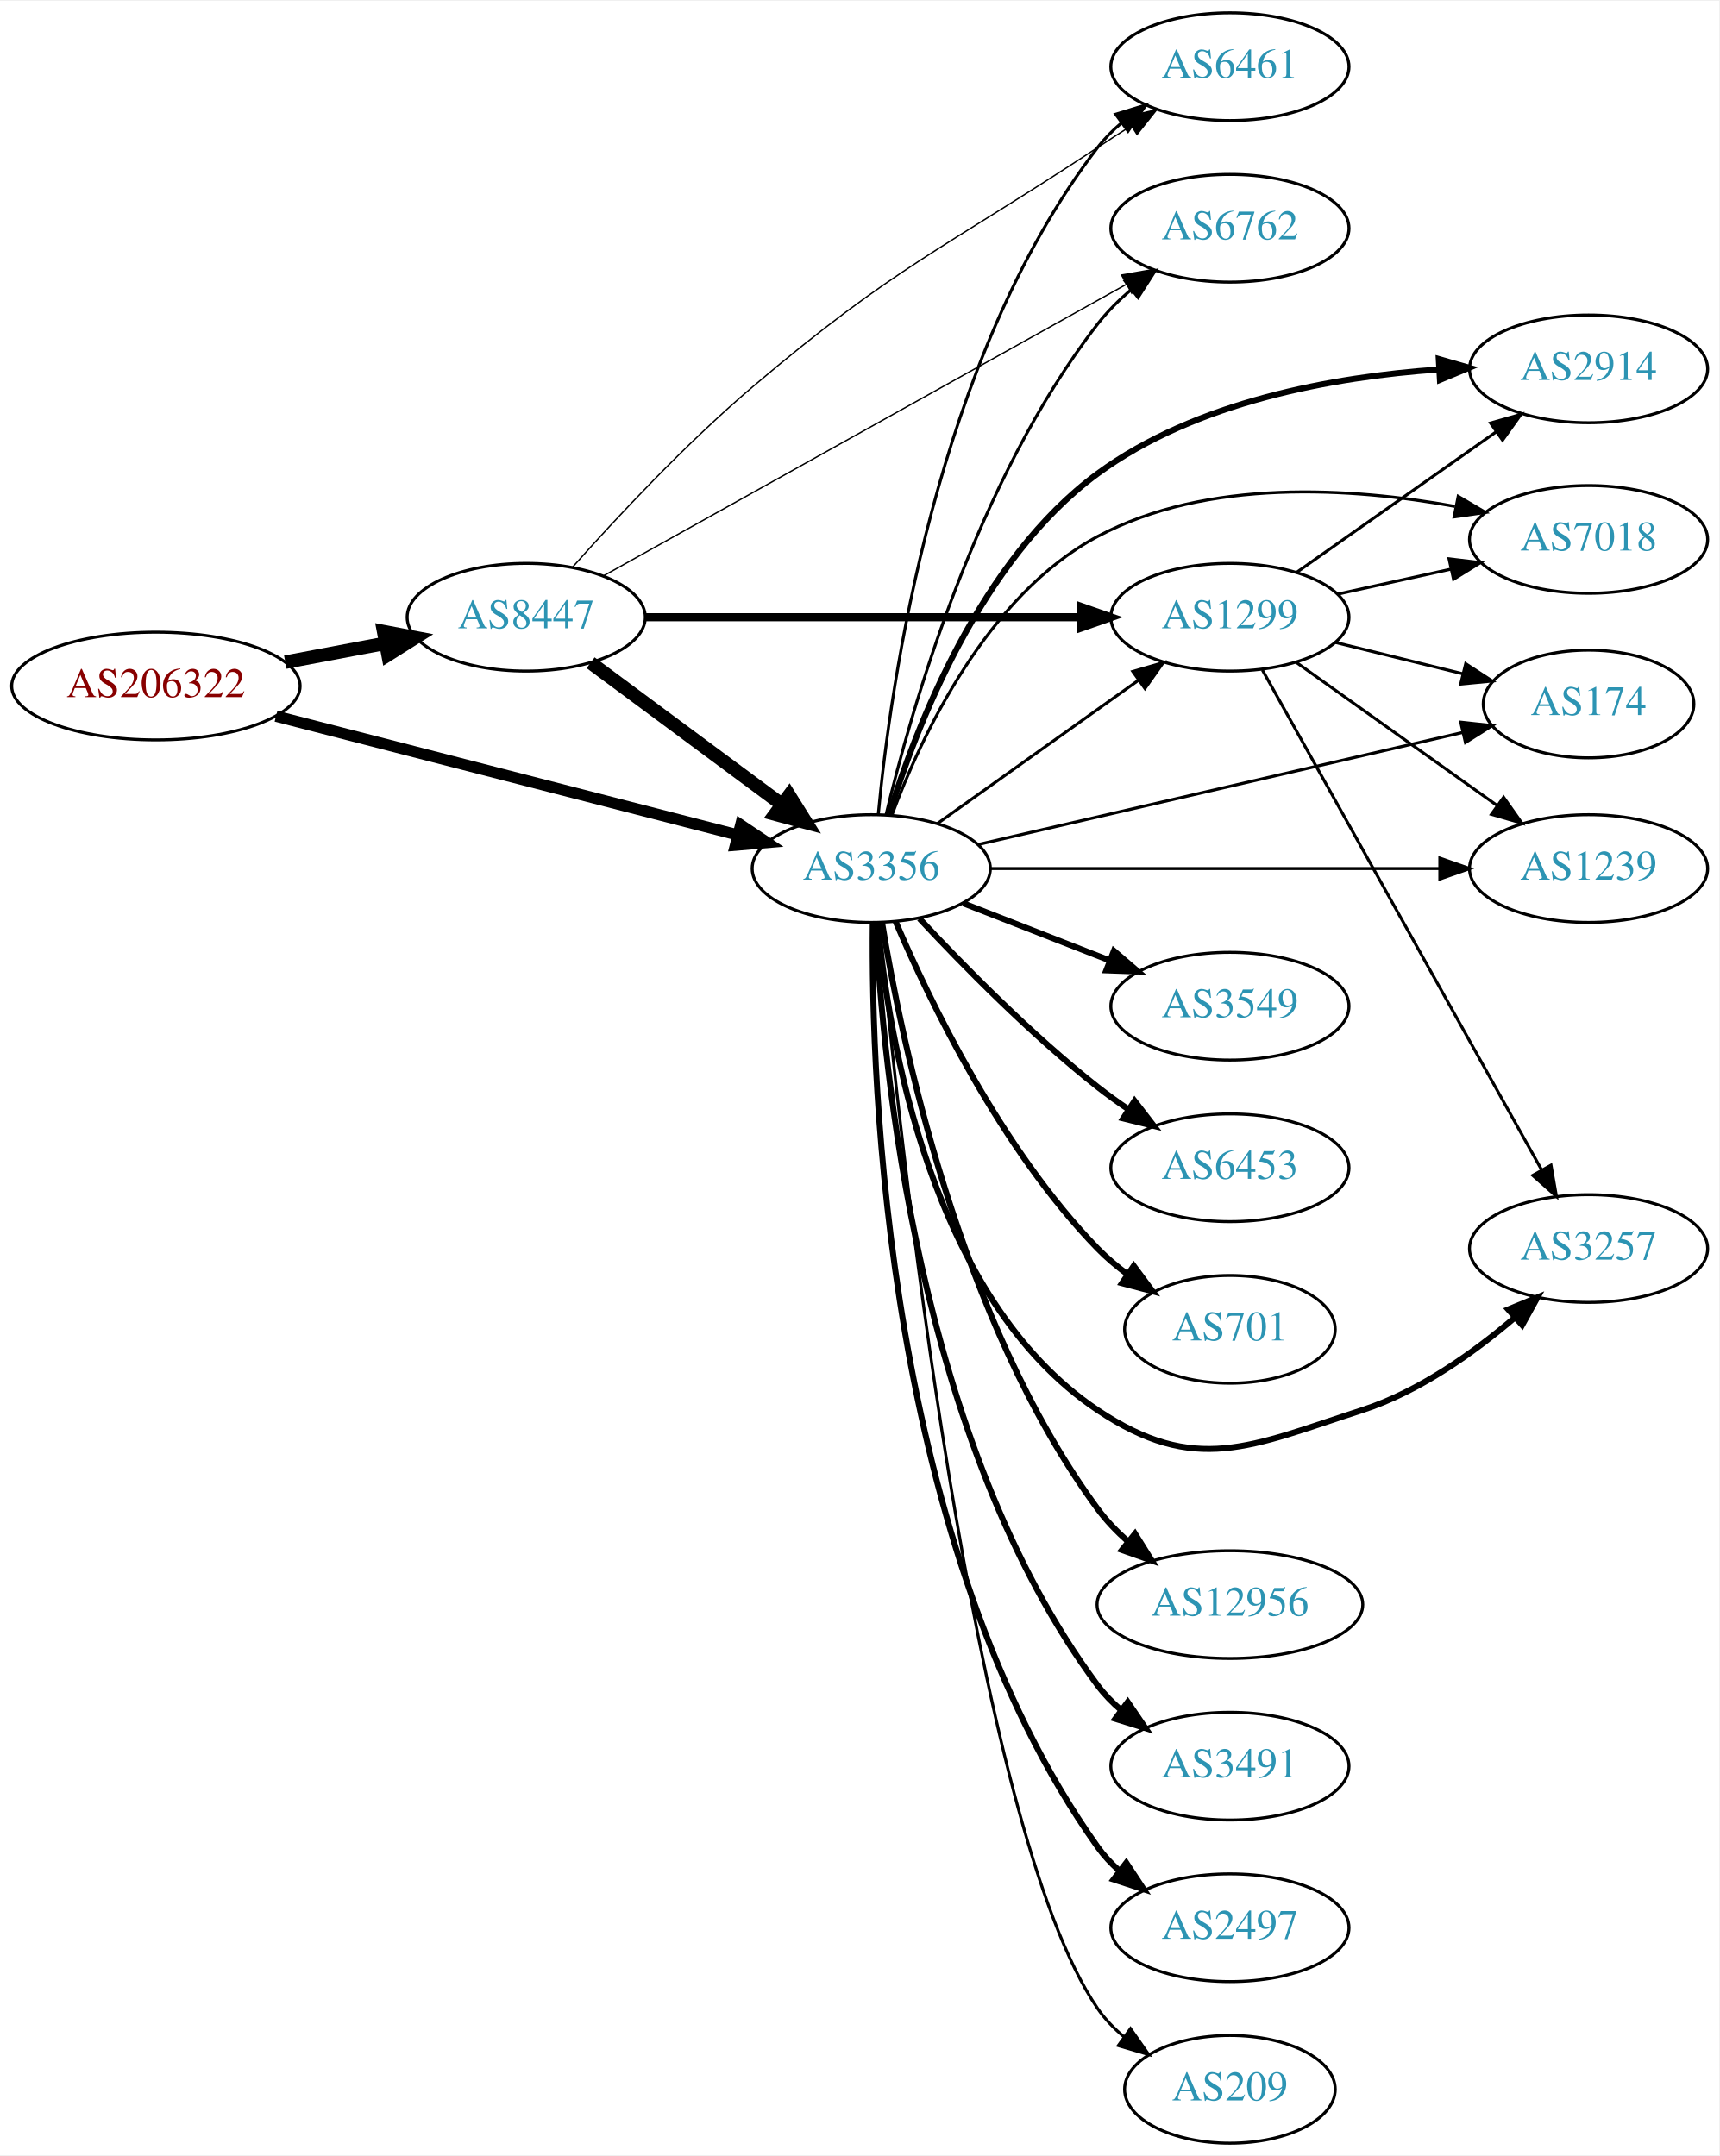
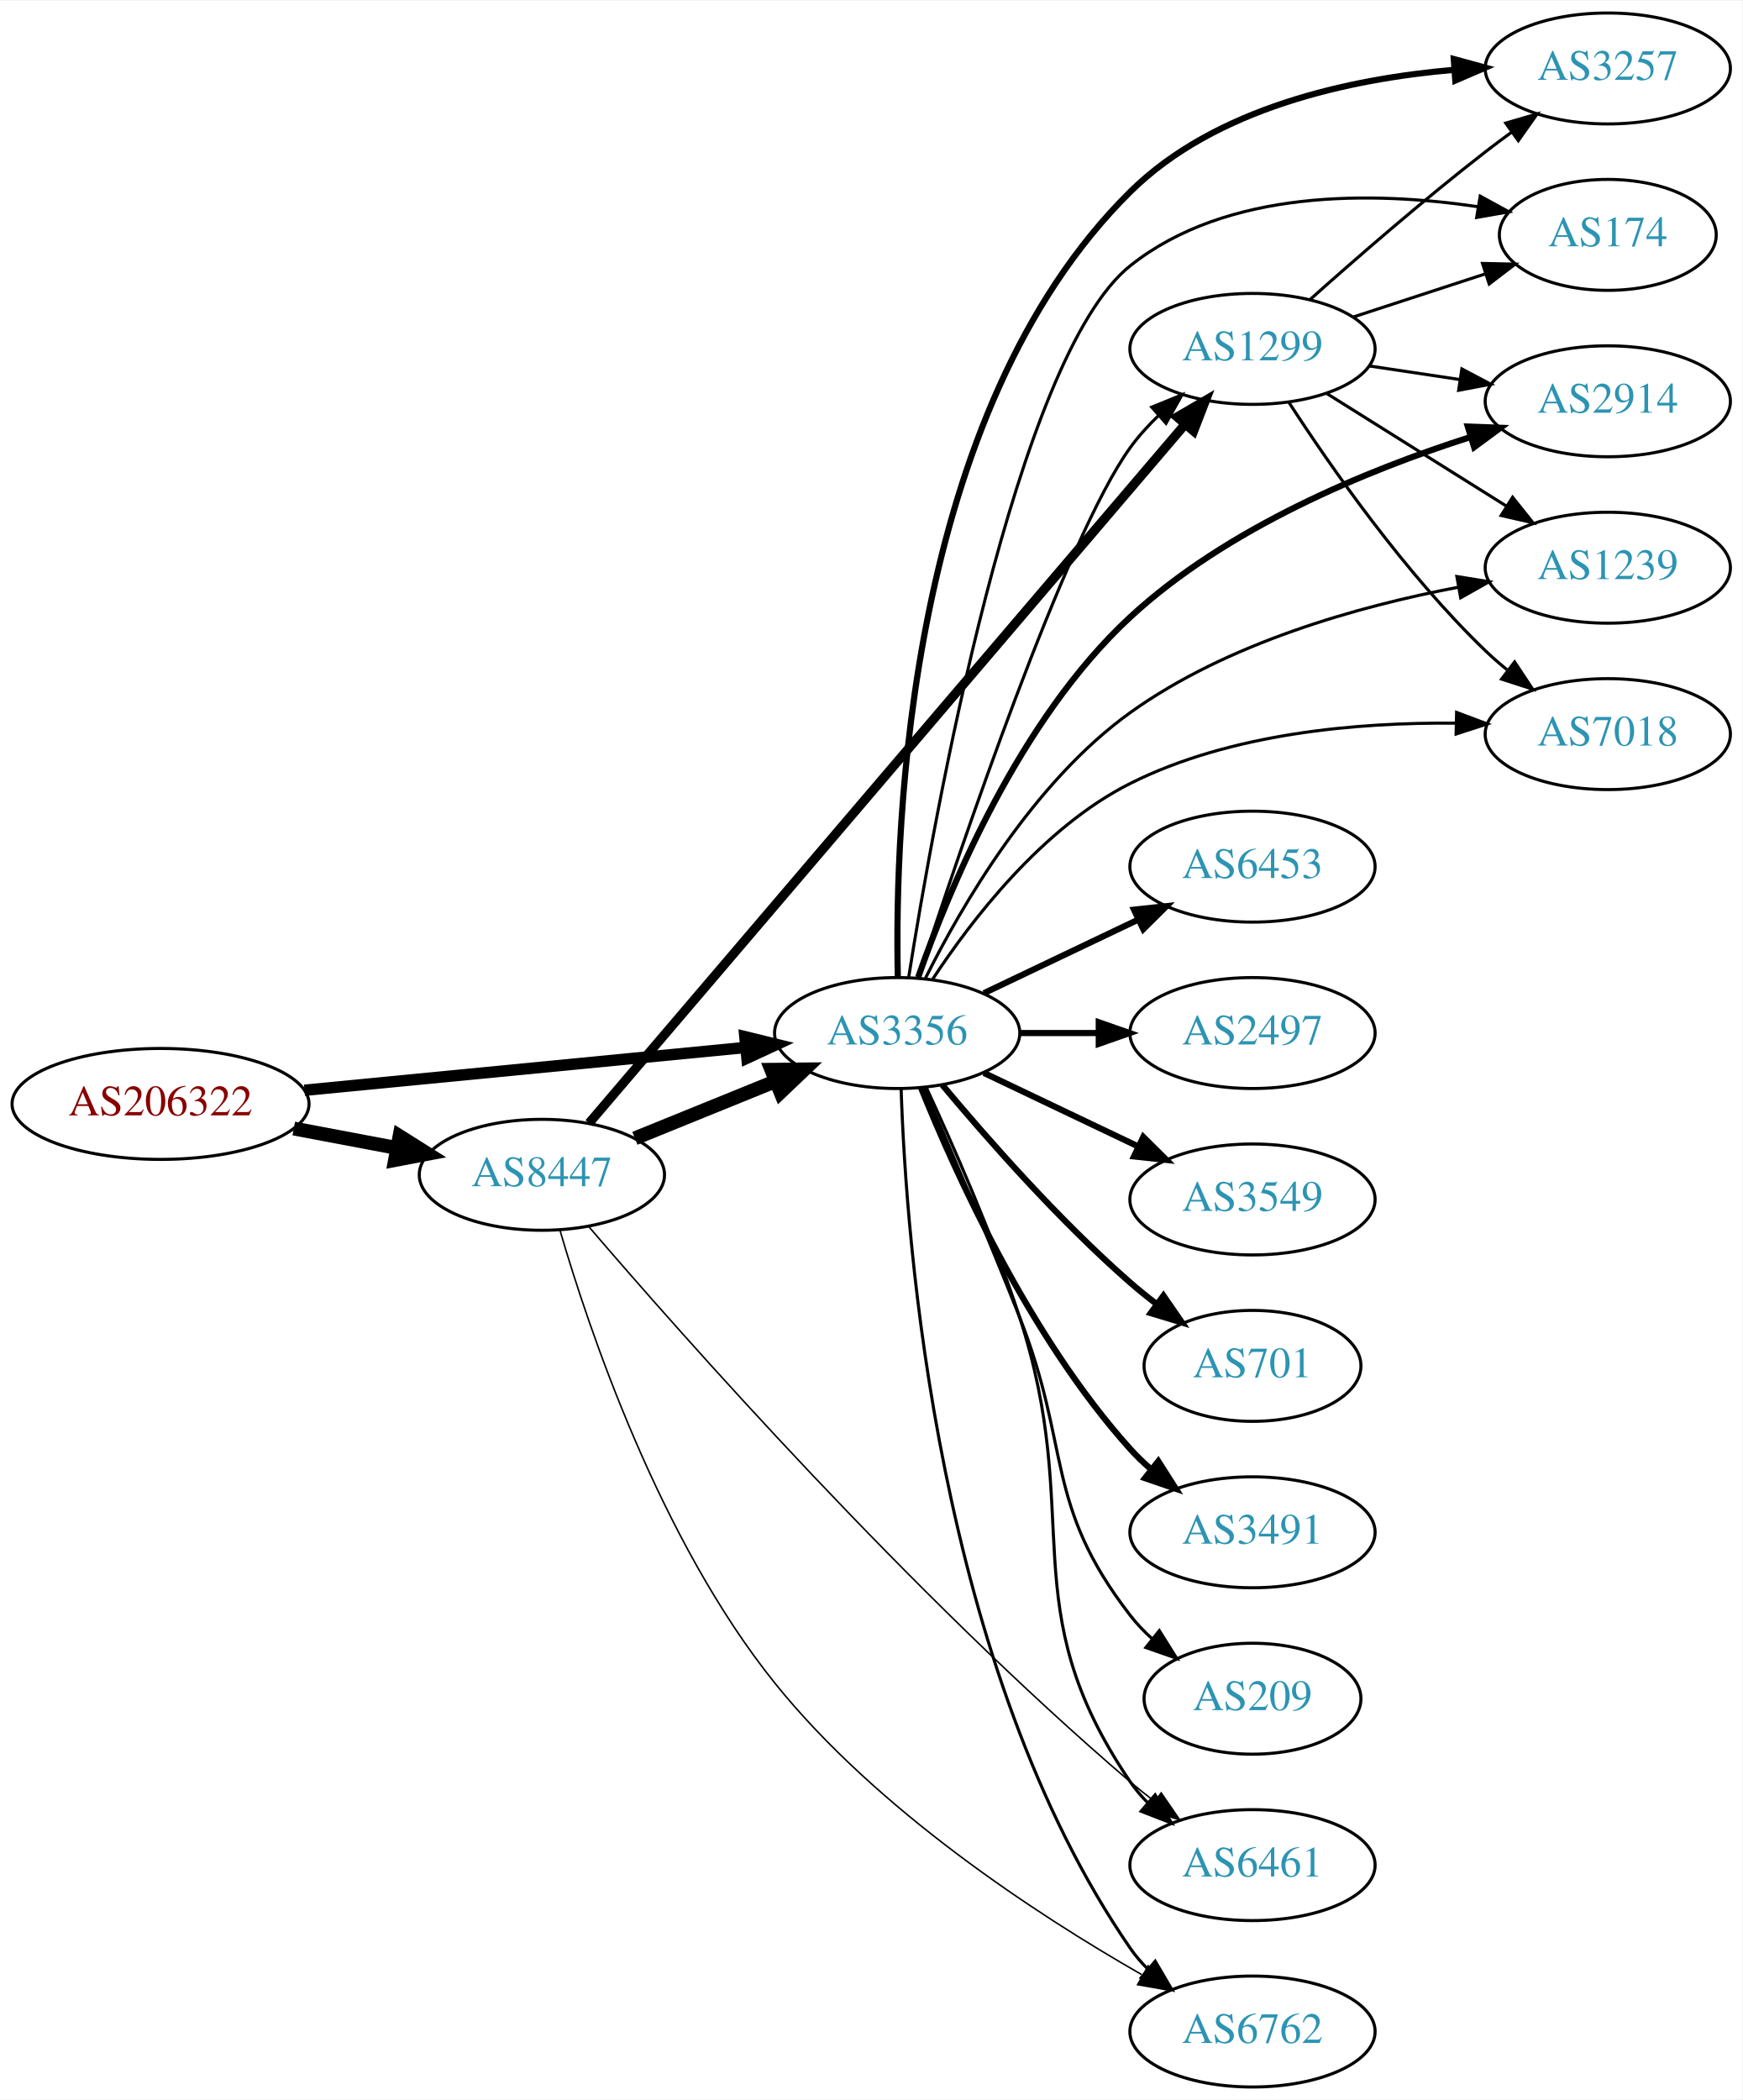
- <svg xmlns="http://www.w3.org/2000/svg" xmlns:xlink="http://www.w3.org/1999/xlink" width="574pt" height="720pt" viewBox="0.00 0.00 574.46 720.00">
-   <g id="graph0" class="graph" transform="scale(1 1) rotate(0) translate(4 716)">
-     <polygon fill="white" stroke="none" points="-4,4 -4,-716 570.463,-716 570.463,4 -4,4" />
+ <svg xmlns="http://www.w3.org/2000/svg" xmlns:xlink="http://www.w3.org/1999/xlink" width="565pt" height="681pt" viewBox="0.00 0.00 565.36 681.00">
+   <g id="graph0" class="graph" transform="scale(1 1) rotate(0) translate(4 677)">
+     <polygon fill="white" stroke="none" points="-4,4 -4,-677 561.363,-677 561.363,4 -4,4" />
    <g id="node1" class="node">
      <g id="a_node1">
        <a xlink:href="/asn/206322" xlink:title="AS206322 ~ Oesterreichische Post AG [AT]">
-           <ellipse fill="#ffffff" stroke="black" cx="48.096" cy="-487" rx="48.192" ry="18" />
-           <text text-anchor="middle" x="48.096" y="-483.3" font-family="Times,serif" font-size="14.00" fill="#880000">AS206322</text>
+           <ellipse fill="#ffffff" stroke="black" cx="48.096" cy="-319" rx="48.192" ry="18" />
+           <text text-anchor="middle" x="48.096" y="-315.3" font-family="Times,serif" font-size="14.00" fill="#880000">AS206322</text>
        </a>
      </g>
    </g>
    <g id="node2" class="node">
      <g id="a_node2">
        <a xlink:href="/asn/3356" xlink:title="AS3356 ~ Level 3 Parent, LLC [US]">
-           <ellipse fill="#ffffff" stroke="black" cx="287.131" cy="-426" rx="39.794" ry="18" />
-           <text text-anchor="middle" x="287.131" y="-422.3" font-family="Times,serif" font-size="14.00" fill="#2c94b3">AS3356</text>
+           <ellipse fill="#ffffff" stroke="black" cx="287.131" cy="-342" rx="39.794" ry="18" />
+           <text text-anchor="middle" x="287.131" y="-338.3" font-family="Times,serif" font-size="14.00" fill="#2c94b3">AS3356</text>
        </a>
      </g>
    </g>
    <g id="edge1" class="edge">
-       <path fill="none" stroke="black" stroke-width="3.75" d="M88.237,-476.927C130.69,-466.002 198.29,-448.605 242.443,-437.243" />
-       <polygon fill="black" stroke="black" stroke-width="3.75" points="243.499,-440.585 252.311,-434.703 241.754,-433.806 243.499,-440.585" />
+       <path fill="none" stroke="black" stroke-width="3.706" d="M94.799,-323.435C135.936,-327.426 196.183,-333.272 238.04,-337.334" />
+       <polygon fill="black" stroke="black" stroke-width="3.706" points="237.706,-340.818 247.998,-338.3 238.383,-333.85 237.706,-340.818" />
    </g>
    <g id="node3" class="node">
      <g id="a_node3">
        <a xlink:href="/asn/8447" xlink:title="AS8447 ~ A1 Telekom Austria AG [AT]">
-           <ellipse fill="#ffffff" stroke="black" cx="171.838" cy="-510" rx="39.794" ry="18" />
-           <text text-anchor="middle" x="171.838" y="-506.3" font-family="Times,serif" font-size="14.00" fill="#2c94b3">AS8447</text>
+           <ellipse fill="#ffffff" stroke="black" cx="171.838" cy="-296" rx="39.794" ry="18" />
+           <text text-anchor="middle" x="171.838" y="-292.3" font-family="Times,serif" font-size="14.00" fill="#2c94b3">AS8447</text>
        </a>
      </g>
    </g>
    <g id="edge2" class="edge">
-       <path fill="none" stroke="black" stroke-width="4.5" d="M91.334,-494.98C102.165,-497.026 113.868,-499.237 124.877,-501.317" />
-       <polygon fill="black" stroke="black" stroke-width="4.5" points="124.19,-505.194 134.748,-503.182 125.652,-497.456 124.19,-505.194" />
+       <path fill="none" stroke="black" stroke-width="4.5" d="M91.334,-311.02C102.165,-308.974 113.868,-306.763 124.877,-304.683" />
+       <polygon fill="black" stroke="black" stroke-width="4.5" points="125.652,-308.544 134.748,-302.818 124.19,-300.806 125.652,-308.544" />
    </g>
    <g id="node4" class="node">
      <g id="a_node4">
-         <a xlink:href="/asn/6461" xlink:title="AS6461 ~ Zayo Bandwidth [US]">
-           <ellipse fill="#ffffff" stroke="black" cx="406.973" cy="-694" rx="39.794" ry="18" />
-           <text text-anchor="middle" x="406.973" y="-690.3" font-family="Times,serif" font-size="14.00" fill="#2c94b3">AS6461</text>
+         <a xlink:href="/asn/1299" xlink:title="AS1299 ~ Telia Carrier [EU]">
+           <ellipse fill="#ffffff" stroke="black" cx="402.424" cy="-564" rx="39.794" ry="18" />
+           <text text-anchor="middle" x="402.424" y="-560.3" font-family="Times,serif" font-size="14.00" fill="#2c94b3">AS1299</text>
        </a>
      </g>
    </g>
    <g id="edge3" class="edge">
-       <path fill="none" stroke="black" d="M289.458,-443.97C293.45,-486.833 308.658,-596.727 362.777,-667 365.071,-669.978 367.793,-672.711 370.739,-675.199" />
-       <polygon fill="black" stroke="black" points="368.787,-678.108 378.917,-681.21 372.933,-672.468 368.787,-678.108" />
+       <path fill="none" stroke="black" d="M293.891,-359.926C307.444,-401.472 341.782,-503.009 362.777,-532 365.436,-535.671 368.61,-539.172 371.981,-542.419" />
+       <polygon fill="black" stroke="black" points="369.734,-545.105 379.549,-549.094 374.364,-539.855 369.734,-545.105" />
    </g>
    <g id="node5" class="node">
      <g id="a_node5">
-         <a xlink:href="/asn/174" xlink:title="AS174 ~ Cogent Communications [US]">
-           <ellipse fill="#ffffff" stroke="black" cx="526.816" cy="-481" rx="35.194" ry="18" />
-           <text text-anchor="middle" x="526.816" y="-477.3" font-family="Times,serif" font-size="14.00" fill="#2c94b3">AS174</text>
+         <a xlink:href="/asn/3257" xlink:title="AS3257 ~ GTT [DE]">
+           <ellipse fill="#ffffff" stroke="black" cx="517.717" cy="-655" rx="39.794" ry="18" />
+           <text text-anchor="middle" x="517.717" y="-651.3" font-family="Times,serif" font-size="14.00" fill="#2c94b3">AS3257</text>
        </a>
      </g>
    </g>
    <g id="edge4" class="edge">
-       <path fill="none" stroke="black" d="M322.692,-433.997C365.665,-443.941 438.927,-460.894 484.728,-471.492" />
-       <polygon fill="black" stroke="black" points="484.092,-474.938 494.624,-473.782 485.67,-468.118 484.092,-474.938" />
+       <path fill="none" stroke="black" stroke-width="2" d="M287.334,-360.322C286.266,-409.149 290.402,-543.537 362.777,-615 390.378,-642.253 434.037,-651.641 467.822,-654.564" />
+       <polygon fill="black" stroke="black" stroke-width="2" points="467.741,-658.067 477.961,-655.277 468.231,-651.084 467.741,-658.067" />
    </g>
    <g id="node6" class="node">
      <g id="a_node6">
-         <a xlink:href="/asn/3549" xlink:title="AS3549 ~ Level 3 Parent, LLC [US]">
-           <ellipse fill="#ffffff" stroke="black" cx="406.973" cy="-380" rx="39.794" ry="18" />
-           <text text-anchor="middle" x="406.973" y="-376.3" font-family="Times,serif" font-size="14.00" fill="#2c94b3">AS3549</text>
+         <a xlink:href="/asn/6453" xlink:title="AS6453 ~ TATA COMMUNICATIONS (AMERICA) INC [US]">
+           <ellipse fill="#ffffff" stroke="black" cx="402.424" cy="-396" rx="39.794" ry="18" />
+           <text text-anchor="middle" x="402.424" y="-392.3" font-family="Times,serif" font-size="14.00" fill="#2c94b3">AS6453</text>
        </a>
      </g>
    </g>
    <g id="edge5" class="edge">
-       <path fill="none" stroke="black" stroke-width="2" d="M317.868,-414.392C332.661,-408.618 350.739,-401.561 366.66,-395.346" />
-       <polygon fill="black" stroke="black" stroke-width="2" points="368.204,-398.501 376.246,-391.604 365.658,-391.98 368.204,-398.501" />
+       <path fill="none" stroke="black" stroke-width="2" d="M315.267,-354.934C330.261,-362.081 349.082,-371.052 365.306,-378.785" />
+       <polygon fill="black" stroke="black" stroke-width="2" points="363.976,-382.028 374.509,-383.171 366.988,-375.709 363.976,-382.028" />
    </g>
    <g id="node7" class="node">
      <g id="a_node7">
-         <a xlink:href="/asn/6453" xlink:title="AS6453 ~ TATA COMMUNICATIONS (AMERICA) INC [US]">
-           <ellipse fill="#ffffff" stroke="black" cx="406.973" cy="-326" rx="39.794" ry="18" />
-           <text text-anchor="middle" x="406.973" y="-322.3" font-family="Times,serif" font-size="14.00" fill="#2c94b3">AS6453</text>
+         <a xlink:href="/asn/2497" xlink:title="AS2497 ~ Internet Initiative Japan Inc. [JP]">
+           <ellipse fill="#ffffff" stroke="black" cx="402.424" cy="-342" rx="39.794" ry="18" />
+           <text text-anchor="middle" x="402.424" y="-338.3" font-family="Times,serif" font-size="14.00" fill="#2c94b3">AS2497</text>
        </a>
      </g>
    </g>
    <g id="edge6" class="edge">
-       <path fill="none" stroke="black" stroke-width="2" d="M303.228,-409.288C317.694,-393.765 340.551,-370.481 362.777,-353 366.062,-350.417 369.606,-347.867 373.201,-345.427" />
-       <polygon fill="black" stroke="black" stroke-width="2" points="375.115,-348.357 381.585,-339.967 371.295,-342.491 375.115,-348.357" />
+       <path fill="none" stroke="black" stroke-width="2" d="M326.803,-342C335.006,-342 343.77,-342 352.302,-342" />
+       <polygon fill="black" stroke="black" stroke-width="2" points="352.541,-345.5 362.541,-342 352.541,-338.5 352.541,-345.5" />
    </g>
    <g id="node8" class="node">
      <g id="a_node8">
-         <a xlink:href="/asn/6762" xlink:title="AS6762 ~ TELECOM ITALIA SPARKLE S.p.A. [IT]">
-           <ellipse fill="#ffffff" stroke="black" cx="406.973" cy="-640" rx="39.794" ry="18" />
-           <text text-anchor="middle" x="406.973" y="-636.3" font-family="Times,serif" font-size="14.00" fill="#2c94b3">AS6762</text>
+         <a xlink:href="/asn/3549" xlink:title="AS3549 ~ Level 3 Parent, LLC [US]">
+           <ellipse fill="#ffffff" stroke="black" cx="402.424" cy="-288" rx="39.794" ry="18" />
+           <text text-anchor="middle" x="402.424" y="-284.3" font-family="Times,serif" font-size="14.00" fill="#2c94b3">AS3549</text>
        </a>
      </g>
    </g>
    <g id="edge7" class="edge">
-       <path fill="none" stroke="black" d="M292.05,-443.921C300.316,-478.552 322.197,-555.844 362.777,-608 365.99,-612.13 369.868,-615.985 373.964,-619.489" />
-       <polygon fill="black" stroke="black" points="371.963,-622.367 381.996,-625.771 376.276,-616.853 371.963,-622.367" />
+       <path fill="none" stroke="black" stroke-width="2" d="M315.267,-329.066C330.261,-321.919 349.082,-312.948 365.306,-305.215" />
+       <polygon fill="black" stroke="black" stroke-width="2" points="366.988,-308.291 374.509,-300.829 363.976,-301.972 366.988,-308.291" />
    </g>
    <g id="node9" class="node">
      <g id="a_node9">
        <a xlink:href="/asn/701" xlink:title="AS701 ~ UUNET [US]">
-           <ellipse fill="#ffffff" stroke="black" cx="406.973" cy="-272" rx="35.194" ry="18" />
-           <text text-anchor="middle" x="406.973" y="-268.3" font-family="Times,serif" font-size="14.00" fill="#2c94b3">AS701</text>
+           <ellipse fill="#ffffff" stroke="black" cx="402.424" cy="-234" rx="35.194" ry="18" />
+           <text text-anchor="middle" x="402.424" y="-230.3" font-family="Times,serif" font-size="14.00" fill="#2c94b3">AS701</text>
        </a>
      </g>
    </g>
    <g id="edge8" class="edge">
-       <path fill="none" stroke="black" stroke-width="2" d="M295.285,-408.228C306.546,-381.925 330.494,-332.176 362.777,-299 365.761,-295.934 369.159,-293.062 372.709,-290.422" />
-       <polygon fill="black" stroke="black" stroke-width="2" points="374.837,-293.208 381.144,-284.695 370.904,-287.417 374.837,-293.208" />
+       <path fill="none" stroke="black" stroke-width="2" d="M301.761,-325.183C316.044,-308.071 339.59,-281.255 362.777,-261 365.447,-258.668 368.32,-256.352 371.25,-254.114" />
+       <polygon fill="black" stroke="black" stroke-width="2" points="373.528,-256.784 379.542,-248.061 369.401,-251.13 373.528,-256.784" />
    </g>
    <g id="node10" class="node">
      <g id="a_node10">
-         <a xlink:href="/asn/1239" xlink:title="AS1239 ~ Sprint [US]">
-           <ellipse fill="#ffffff" stroke="black" cx="526.816" cy="-426" rx="39.794" ry="18" />
-           <text text-anchor="middle" x="526.816" y="-422.3" font-family="Times,serif" font-size="14.00" fill="#2c94b3">AS1239</text>
+         <a xlink:href="/asn/174" xlink:title="AS174 ~ Cogent Communications [US]">
+           <ellipse fill="#ffffff" stroke="black" cx="517.717" cy="-601" rx="35.194" ry="18" />
+           <text text-anchor="middle" x="517.717" y="-597.3" font-family="Times,serif" font-size="14.00" fill="#2c94b3">AS174</text>
        </a>
      </g>
    </g>
    <g id="edge9" class="edge">
-       <path fill="none" stroke="black" d="M326.848,-426C367.767,-426 432.407,-426 476.841,-426" />
-       <polygon fill="black" stroke="black" points="477.115,-429.5 487.115,-426 477.115,-422.5 477.115,-429.5" />
+       <path fill="none" stroke="black" d="M290.845,-359.998C299.096,-412.132 325.612,-561.422 362.777,-591 394.207,-616.014 441.649,-615.15 475.552,-610.145" />
+       <polygon fill="black" stroke="black" points="476.312,-613.567 485.607,-608.483 475.17,-606.661 476.312,-613.567" />
    </g>
    <g id="node11" class="node">
      <g id="a_node11">
-         <a xlink:href="/asn/3257" xlink:title="AS3257 ~ GTT [DE]">
-           <ellipse fill="#ffffff" stroke="black" cx="526.816" cy="-299" rx="39.794" ry="18" />
-           <text text-anchor="middle" x="526.816" y="-295.3" font-family="Times,serif" font-size="14.00" fill="#2c94b3">AS3257</text>
+         <a xlink:href="/asn/6461" xlink:title="AS6461 ~ Zayo Bandwidth [US]">
+           <ellipse fill="#ffffff" stroke="black" cx="402.424" cy="-72" rx="39.794" ry="18" />
+           <text text-anchor="middle" x="402.424" y="-68.3" font-family="Times,serif" font-size="14.00" fill="#2c94b3">AS6461</text>
        </a>
      </g>
    </g>
    <g id="edge10" class="edge">
-       <path fill="none" stroke="black" stroke-width="2" d="M289.303,-407.814C292.851,-369.794 306.988,-282.34 362.777,-245 395.425,-223.149 413.794,-232.899 451.17,-245 470.25,-251.178 488.548,-264.259 502.252,-275.999" />
-       <polygon fill="black" stroke="black" stroke-width="2" points="499.967,-278.651 509.761,-282.694 504.626,-273.426 499.967,-278.651" />
+       <path fill="none" stroke="black" d="M296.568,-324.348C305.061,-306.065 318.113,-276.512 326.777,-250 348.209,-184.421 323.963,-156.038 362.777,-99 364.418,-96.589 366.35,-94.327 368.461,-92.218" />
+       <polygon fill="black" stroke="black" points="370.828,-94.8 376.164,-85.647 366.284,-89.474 370.828,-94.8" />
    </g>
    <g id="node12" class="node">
      <g id="a_node12">
-         <a xlink:href="/asn/12956" xlink:title="AS12956 ~ TELXIUS [ES]">
-           <ellipse fill="#ffffff" stroke="black" cx="406.973" cy="-180" rx="44.393" ry="18" />
-           <text text-anchor="middle" x="406.973" y="-176.3" font-family="Times,serif" font-size="14.00" fill="#2c94b3">AS12956</text>
+         <a xlink:href="/asn/2914" xlink:title="AS2914 ~ NTT America, Inc. [US]">
+           <ellipse fill="#ffffff" stroke="black" cx="517.717" cy="-547" rx="39.794" ry="18" />
+           <text text-anchor="middle" x="517.717" y="-543.3" font-family="Times,serif" font-size="14.00" fill="#2c94b3">AS2914</text>
        </a>
      </g>
    </g>
    <g id="edge11" class="edge">
-       <path fill="none" stroke="black" stroke-width="2" d="M290.73,-407.982C297.102,-368.923 316.484,-274.908 362.777,-212 365.668,-208.072 369.178,-204.415 372.934,-201.081" />
-       <polygon fill="black" stroke="black" stroke-width="2" points="375.263,-203.699 380.87,-194.709 370.881,-198.241 375.263,-203.699" />
+       <path fill="none" stroke="black" stroke-width="2" d="M293.937,-360.091C303.862,-388.441 326.595,-443.546 362.777,-477 394.132,-505.991 439.552,-524.635 472.933,-535.332" />
+       <polygon fill="black" stroke="black" stroke-width="2" points="472.289,-538.796 482.876,-538.399 474.352,-532.107 472.289,-538.796" />
    </g>
    <g id="node13" class="node">
      <g id="a_node13">
        <a xlink:href="/asn/3491" xlink:title="AS3491 ~ PCCW Global, Inc. [US]">
-           <ellipse fill="#ffffff" stroke="black" cx="406.973" cy="-126" rx="39.794" ry="18" />
-           <text text-anchor="middle" x="406.973" y="-122.3" font-family="Times,serif" font-size="14.00" fill="#2c94b3">AS3491</text>
+           <ellipse fill="#ffffff" stroke="black" cx="402.424" cy="-180" rx="39.794" ry="18" />
+           <text text-anchor="middle" x="402.424" y="-176.3" font-family="Times,serif" font-size="14.00" fill="#2c94b3">AS3491</text>
        </a>
      </g>
    </g>
    <g id="edge12" class="edge">
-       <path fill="none" stroke="black" stroke-width="2" d="M288.664,-407.779C290.901,-360.881 302.514,-234.019 362.777,-153 365.021,-149.984 367.71,-147.226 370.634,-144.722" />
-       <polygon fill="black" stroke="black" stroke-width="2" points="372.829,-147.452 378.783,-138.688 368.664,-141.826 372.829,-147.452" />
+       <path fill="none" stroke="black" stroke-width="2" d="M294.879,-324.213C305.93,-296.757 329.983,-243.422 362.777,-207 364.78,-204.776 366.999,-202.637 369.331,-200.603" />
+       <polygon fill="black" stroke="black" stroke-width="2" points="371.862,-203.065 377.55,-194.127 367.529,-197.567 371.862,-203.065" />
    </g>
    <g id="node14" class="node">
      <g id="a_node14">
-         <a xlink:href="/asn/1299" xlink:title="AS1299 ~ Telia Carrier [EU]">
-           <ellipse fill="#ffffff" stroke="black" cx="406.973" cy="-510" rx="39.794" ry="18" />
-           <text text-anchor="middle" x="406.973" y="-506.3" font-family="Times,serif" font-size="14.00" fill="#2c94b3">AS1299</text>
+         <a xlink:href="/asn/1239" xlink:title="AS1239 ~ Sprint [US]">
+           <ellipse fill="#ffffff" stroke="black" cx="517.717" cy="-493" rx="39.794" ry="18" />
+           <text text-anchor="middle" x="517.717" y="-489.3" font-family="Times,serif" font-size="14.00" fill="#2c94b3">AS1239</text>
        </a>
      </g>
    </g>
    <g id="edge13" class="edge">
-       <path fill="none" stroke="black" d="M309.199,-441.018C327.935,-454.373 355.526,-474.04 376.458,-488.961" />
-       <polygon fill="black" stroke="black" points="374.516,-491.875 384.691,-494.829 378.579,-486.175 374.516,-491.875" />
+       <path fill="none" stroke="black" d="M296.329,-359.838C307.896,-383.054 331.174,-423.329 362.777,-446 394.227,-468.561 436.708,-480.467 469.078,-486.644" />
+       <polygon fill="black" stroke="black" points="468.746,-490.14 479.206,-488.454 469.978,-483.249 468.746,-490.14" />
    </g>
    <g id="node15" class="node">
      <g id="a_node15">
-         <a xlink:href="/asn/2914" xlink:title="AS2914 ~ NTT America, Inc. [US]">
-           <ellipse fill="#ffffff" stroke="black" cx="526.816" cy="-593" rx="39.794" ry="18" />
-           <text text-anchor="middle" x="526.816" y="-589.3" font-family="Times,serif" font-size="14.00" fill="#2c94b3">AS2914</text>
+         <a xlink:href="/asn/6762" xlink:title="AS6762 ~ TELECOM ITALIA SPARKLE S.p.A. [IT]">
+           <ellipse fill="#ffffff" stroke="black" cx="402.424" cy="-18" rx="39.794" ry="18" />
+           <text text-anchor="middle" x="402.424" y="-14.3" font-family="Times,serif" font-size="14.00" fill="#2c94b3">AS6762</text>
        </a>
      </g>
    </g>
    <g id="edge14" class="edge">
-       <path fill="none" stroke="black" stroke-width="2" d="M293.115,-444.172C302.025,-473.066 323.531,-529.156 362.777,-558 395.651,-582.16 441.737,-590.327 476.528,-592.787" />
-       <polygon fill="black" stroke="black" stroke-width="2" points="476.752,-596.306 486.935,-593.379 477.15,-589.317 476.752,-596.306" />
+       <path fill="none" stroke="black" d="M288.411,-323.839C290.009,-274.539 300.158,-135.825 362.777,-45 364.432,-42.599 366.375,-40.344 368.494,-38.24" />
+       <polygon fill="black" stroke="black" points="370.859,-40.823 376.21,-31.678 366.325,-35.49 370.859,-40.823" />
    </g>
    <g id="node16" class="node">
      <g id="a_node16">
        <a xlink:href="/asn/7018" xlink:title="AS7018 ~ AT&amp;T Services, Inc. [US]">
-           <ellipse fill="#ffffff" stroke="black" cx="526.816" cy="-536" rx="39.794" ry="18" />
-           <text text-anchor="middle" x="526.816" y="-532.3" font-family="Times,serif" font-size="14.00" fill="#2c94b3">AS7018</text>
+           <ellipse fill="#ffffff" stroke="black" cx="517.717" cy="-439" rx="39.794" ry="18" />
+           <text text-anchor="middle" x="517.717" y="-435.3" font-family="Times,serif" font-size="14.00" fill="#2c94b3">AS7018</text>
        </a>
      </g>
    </g>
    <g id="edge15" class="edge">
-       <path fill="none" stroke="black" d="M294.045,-443.911C303.724,-469.934 325.677,-517.241 362.777,-537 399.456,-556.535 447.687,-553.335 482.156,-547.052" />
-       <polygon fill="black" stroke="black" points="483.255,-550.402 492.384,-545.024 481.894,-543.536 483.255,-550.402" />
+       <path fill="none" stroke="black" d="M298.573,-359.372C311.162,-378.575 334.231,-408.683 362.777,-423 395.361,-439.342 436.642,-442.857 468.251,-442.55" />
+       <polygon fill="black" stroke="black" points="468.656,-446.042 478.573,-442.313 468.495,-439.044 468.656,-446.042" />
    </g>
    <g id="node17" class="node">
      <g id="a_node17">
-         <a xlink:href="/asn/2497" xlink:title="AS2497 ~ Internet Initiative Japan Inc. [JP]">
-           <ellipse fill="#ffffff" stroke="black" cx="406.973" cy="-72" rx="39.794" ry="18" />
-           <text text-anchor="middle" x="406.973" y="-68.3" font-family="Times,serif" font-size="14.00" fill="#2c94b3">AS2497</text>
+         <a xlink:href="/asn/209" xlink:title="AS209 ~ CenturyLink Communications, LLC [US]">
+           <ellipse fill="#ffffff" stroke="black" cx="402.424" cy="-126" rx="35.194" ry="18" />
+           <text text-anchor="middle" x="402.424" y="-122.3" font-family="Times,serif" font-size="14.00" fill="#2c94b3">AS209</text>
        </a>
      </g>
    </g>
    <g id="edge16" class="edge">
-       <path fill="none" stroke="black" stroke-width="2" d="M287.629,-407.772C287.074,-354.853 291.895,-198.647 362.777,-99 364.777,-96.189 367.169,-93.609 369.789,-91.253" />
-       <polygon fill="black" stroke="black" stroke-width="2" points="372.342,-93.707 378.163,-84.855 368.092,-88.145 372.342,-93.707" />
-     </g>
-     <g id="node18" class="node">
-       <g id="a_node18">
-         <a xlink:href="/asn/209" xlink:title="AS209 ~ CenturyLink Communications, LLC [US]">
-           <ellipse fill="#ffffff" stroke="black" cx="406.973" cy="-18" rx="35.194" ry="18" />
-           <text text-anchor="middle" x="406.973" y="-14.3" font-family="Times,serif" font-size="14.00" fill="#2c94b3">AS209</text>
-         </a>
-       </g>
+       <path fill="none" stroke="black" d="M295.91,-324.111C303.88,-305.639 316.522,-275.938 326.777,-250 343.686,-207.237 334.65,-189.379 362.777,-153 364.83,-150.345 367.216,-147.848 369.777,-145.527" />
+       <polygon fill="black" stroke="black" points="372.19,-148.079 377.822,-139.106 367.823,-142.608 372.19,-148.079" />
    </g>
    <g id="edge17" class="edge">
-       <path fill="none" stroke="black" d="M289.779,-407.774C296.167,-340.325 321.027,-105.659 362.777,-45 365.203,-41.476 368.254,-38.319 371.608,-35.518" />
-       <polygon fill="black" stroke="black" points="373.747,-38.291 379.831,-29.618 369.666,-32.604 373.747,-38.291" />
+       <path fill="none" stroke="black" stroke-width="4.5" d="M202.014,-307.846C215.889,-313.48 232.667,-320.292 247.576,-326.346" />
+       <polygon fill="black" stroke="black" stroke-width="4.5" points="246.307,-330.08 257.054,-330.194 249.27,-322.784 246.307,-330.08" />
    </g>
    <g id="edge18" class="edge">
-       <path fill="none" stroke="black" stroke-width="4.5" d="M193.354,-494.788C211.209,-481.55 237.282,-462.219 257.245,-447.417" />
-       <polygon fill="black" stroke="black" stroke-width="4.5" points="259.696,-450.501 265.384,-441.382 255.006,-444.175 259.696,-450.501" />
+       <path fill="none" stroke="black" stroke-width="3" d="M187.137,-312.765C226.184,-358.544 334.756,-485.837 380.586,-539.569" />
+       <polygon fill="black" stroke="black" stroke-width="3" points="377.978,-541.905 387.13,-547.242 383.304,-537.362 377.978,-541.905" />
+     </g>
+     <g id="edge20" class="edge">
+       <path fill="none" stroke="black" stroke-width="0.5" d="M187.112,-279.116C217.491,-243.672 291.601,-159.775 362.777,-99 365.267,-96.874 367.922,-94.753 370.631,-92.688" />
+       <polygon fill="black" stroke="black" stroke-width="0.5" points="372.798,-95.439 378.802,-86.709 368.665,-89.79 372.798,-95.439" />
    </g>
    <g id="edge19" class="edge">
-       <path fill="none" stroke="black" stroke-width="0.45" d="M187.42,-526.844C201.878,-543.095 225.056,-567.964 247.484,-587 295.035,-627.358 310.698,-632.684 362.777,-667 366.35,-669.354 370.114,-671.782 373.871,-674.173" />
-       <polygon fill="black" stroke="black" stroke-width="0.45" points="372.202,-677.258 382.528,-679.63 375.935,-671.337 372.202,-677.258" />
-     </g>
-     <g id="edge20" class="edge">
-       <path fill="none" stroke="black" stroke-width="0.45" d="M197.788,-523.912C239.855,-547.37 324.928,-594.808 372.263,-621.203" />
-       <polygon fill="black" stroke="black" stroke-width="0.45" points="370.765,-624.374 381.203,-626.188 374.174,-618.261 370.765,-624.374" />
+       <path fill="none" stroke="black" stroke-width="0.5" d="M177.699,-278.036C187.061,-245.891 210.044,-177.549 247.484,-131 280.627,-89.795 332.23,-56.069 366.424,-36.498" />
+       <polygon fill="black" stroke="black" stroke-width="0.5" points="368.57,-39.307 375.576,-31.36 365.143,-33.203 368.57,-39.307" />
+     </g>
+     <g id="edge23" class="edge">
+       <path fill="none" stroke="black" d="M421.108,-580.03C435.977,-593.295 457.966,-612.42 478.07,-628 480.806,-630.12 483.692,-632.276 486.604,-634.398" />
+       <polygon fill="black" stroke="black" points="484.605,-637.272 494.778,-640.234 488.673,-631.575 484.605,-637.272" />
+     </g>
+     <g id="edge22" class="edge">
+       <path fill="none" stroke="black" d="M434.982,-574.307C448.259,-578.643 463.84,-583.731 477.818,-588.296" />
+       <polygon fill="black" stroke="black" points="477.064,-591.732 487.656,-591.509 479.237,-585.077 477.064,-591.732" />
+     </g>
+     <g id="edge24" class="edge">
+       <path fill="none" stroke="black" d="M440.207,-558.481C449.606,-557.07 459.84,-555.535 469.676,-554.059" />
+       <polygon fill="black" stroke="black" points="470.361,-557.495 479.731,-552.55 469.322,-550.573 470.361,-557.495" />
+     </g>
+     <g id="edge25" class="edge">
+       <path fill="none" stroke="black" d="M426.35,-549.632C443.131,-539.116 466.119,-524.71 484.709,-513.059" />
+       <polygon fill="black" stroke="black" points="486.821,-515.866 493.436,-507.59 483.103,-509.935 486.821,-515.866" />
    </g>
    <g id="edge21" class="edge">
-       <path fill="none" stroke="black" stroke-width="2.7" d="M211.597,-510C251.514,-510 313.832,-510 357.103,-510" />
-       <polygon fill="black" stroke="black" stroke-width="2.7" points="357.122,-513.5 367.122,-510 357.121,-506.5 357.122,-513.5" />
-     </g>
-     <g id="edge26" class="edge">
-       <path fill="none" stroke="black" d="M442.058,-501.612C455.405,-498.328 470.833,-494.531 484.782,-491.098" />
-       <polygon fill="black" stroke="black" points="485.754,-494.463 494.628,-488.675 484.081,-487.666 485.754,-494.463" />
-     </g>
-     <g id="edge24" class="edge">
-       <path fill="none" stroke="black" d="M429.041,-494.982C447.777,-481.627 475.368,-461.96 496.301,-447.039" />
-       <polygon fill="black" stroke="black" points="498.422,-449.825 504.533,-441.171 494.359,-444.125 498.422,-449.825" />
-     </g>
-     <g id="edge25" class="edge">
-       <path fill="none" stroke="black" d="M417.818,-492.373C438.535,-455.278 486.73,-368.984 511.119,-325.316" />
-       <polygon fill="black" stroke="black" points="514.262,-326.866 516.082,-316.428 508.151,-323.452 514.262,-326.866" />
-     </g>
-     <g id="edge22" class="edge">
-       <path fill="none" stroke="black" d="M429.314,-525.031C447.968,-538.169 475.248,-557.383 496.047,-572.033" />
-       <polygon fill="black" stroke="black" points="494.045,-574.904 504.236,-577.801 498.076,-569.181 494.045,-574.904" />
-     </g>
-     <g id="edge23" class="edge">
-       <path fill="none" stroke="black" d="M443.011,-517.73C454.896,-520.353 468.341,-523.319 480.887,-526.087" />
-       <polygon fill="black" stroke="black" points="480.191,-529.518 490.71,-528.254 481.699,-522.682 480.191,-529.518" />
+       <path fill="none" stroke="black" d="M414.155,-546.775C427.528,-526.131 451.838,-491.175 478.07,-466 480.229,-463.928 482.56,-461.897 484.969,-459.938" />
+       <polygon fill="black" stroke="black" points="487.476,-462.429 493.328,-453.597 483.246,-456.852 487.476,-462.429" />
    </g>
  </g>
</svg>
